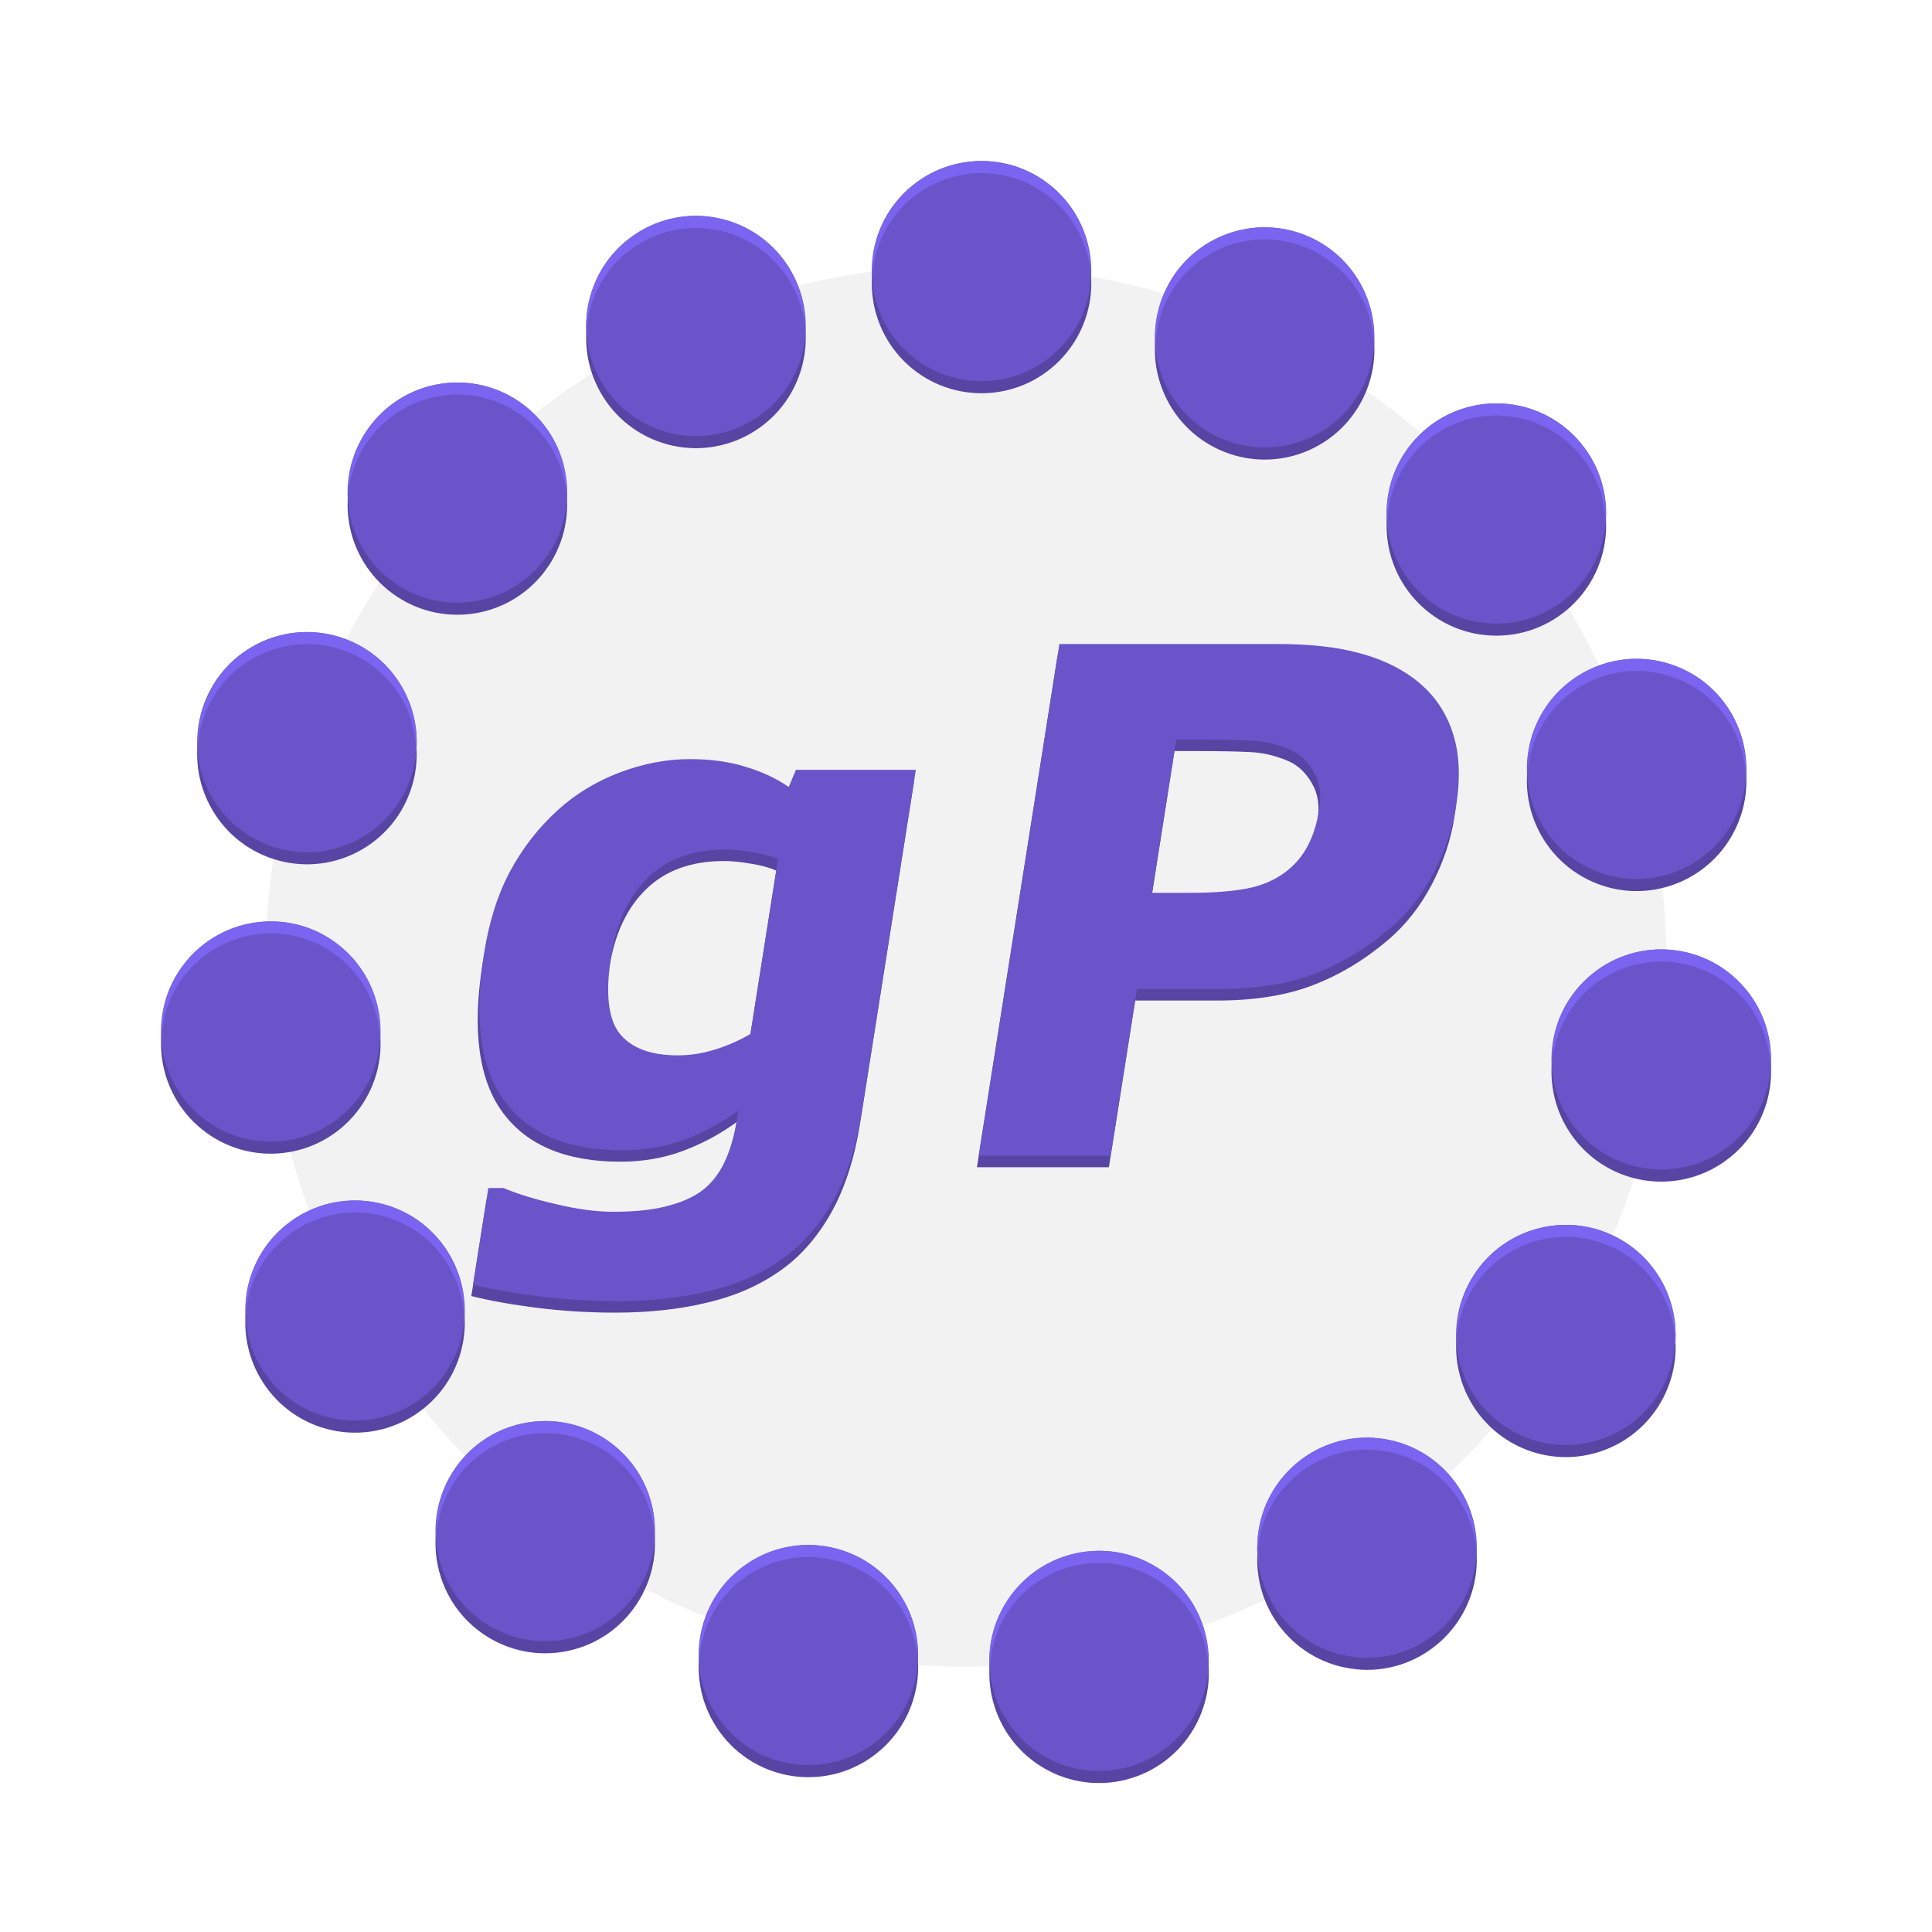
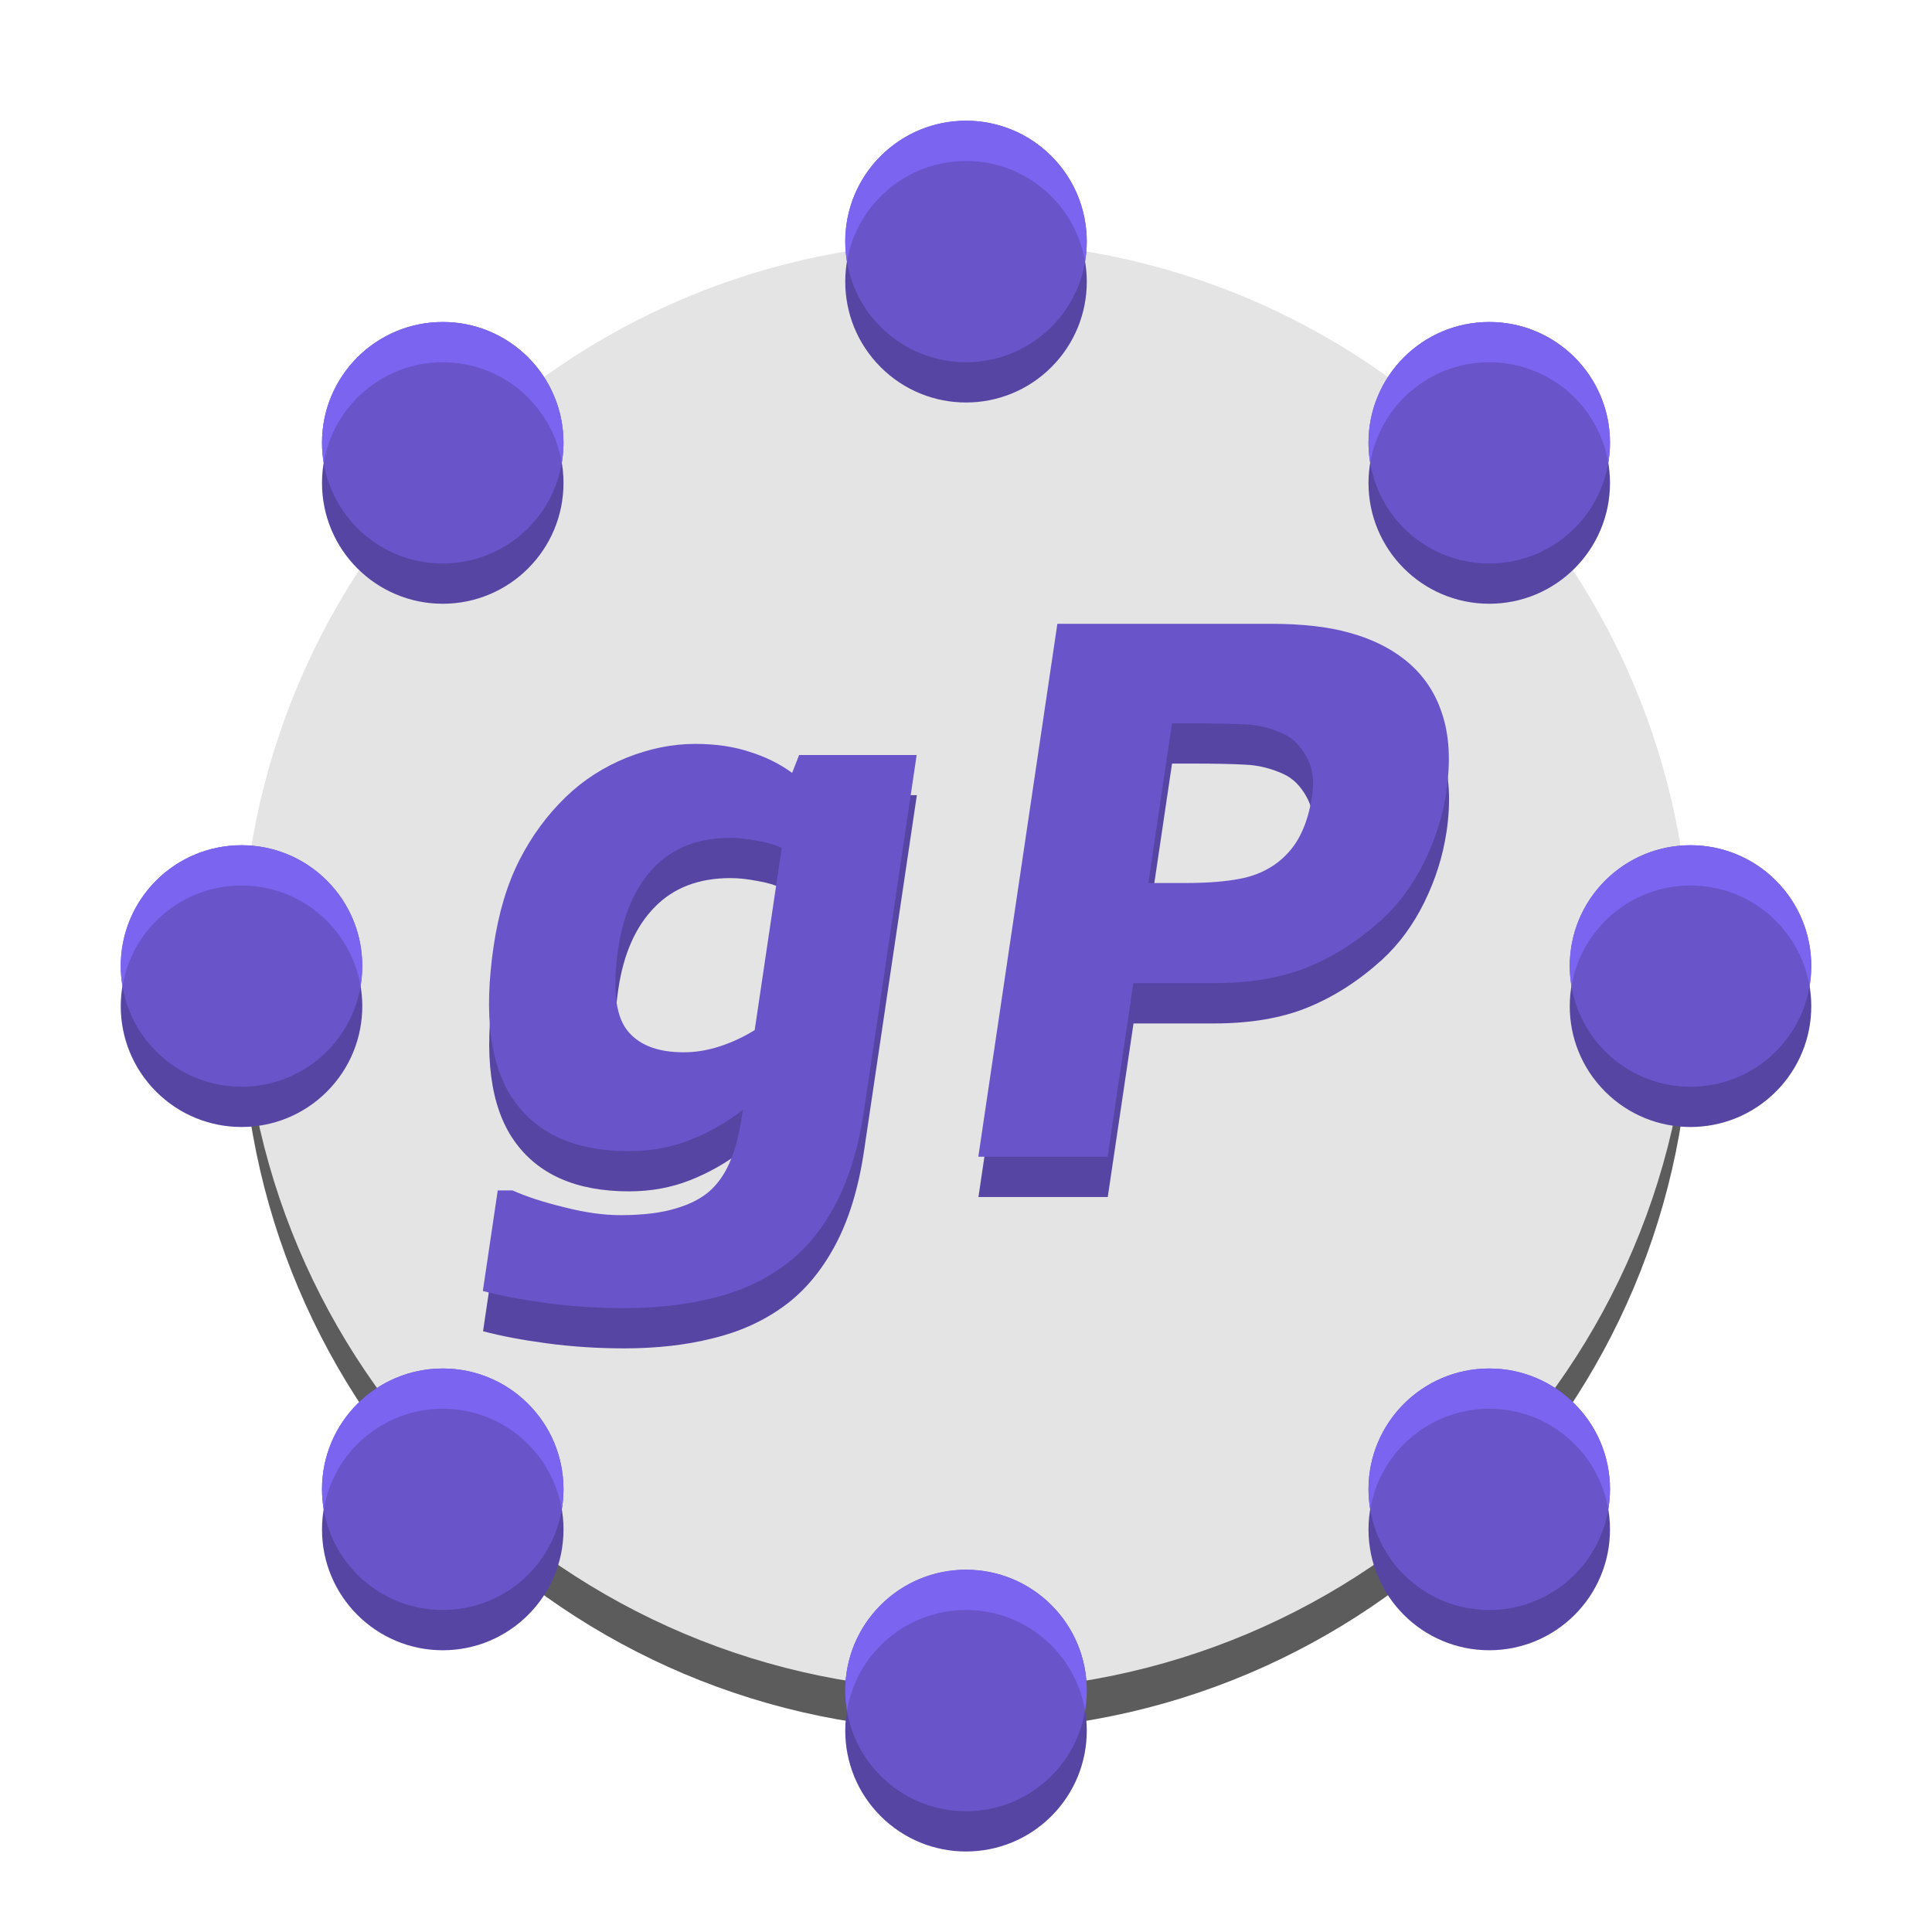
- <svg xmlns="http://www.w3.org/2000/svg" width="48" height="48" version="1.1" id="svg4">
-   <defs id="defs4">
-     </defs>
-   <g id="g4" transform="matrix(2,0,0,2,2.000002,2.000001)">
-     <circle style="display:inline;fill:#f2f2f2;fill-opacity:1;stroke-width:1.271;stroke-dasharray:none" id="path3" cx="11" cy="11" r="8.704" />
-     <path style="display:inline;fill:#5645a3;fill-opacity:1;stroke-width:1;stroke-dasharray:none" id="path2-6" d="m 9.306,1.284 c 0,0.599 -0.485,1.084 -1.084,1.084 -0.599,0 -1.084,-0.485 -1.084,-1.084 0,-0.599 0.485,-1.084 1.084,-1.084 0.599,0 1.084,0.485 1.084,1.084 z M 6.924,-0.89 C 7.168,-0.343 6.922,0.297 6.375,0.541 5.828,0.784 5.187,0.538 4.944,-0.009 4.701,-0.555 4.946,-1.196 5.493,-1.439 6.04,-1.683 6.681,-1.437 6.924,-0.89 Z M 3.864,-1.908 c 0.445,0.401 0.481,1.086 0.08,1.531 C 3.543,0.068 2.858,0.103 2.413,-0.297 1.969,-0.698 1.933,-1.383 2.333,-1.828 2.734,-2.272 3.419,-2.308 3.864,-1.908 Z M 0.654,-1.593 c 0.569,0.185 0.881,0.796 0.696,1.366 C 1.165,0.342 0.553,0.654 -0.016,0.469 -0.585,0.284 -0.897,-0.328 -0.712,-0.897 -0.527,-1.466 0.085,-1.778 0.654,-1.593 Z M -2.15,5.4634483e-4 C -1.555,-0.062 -1.022,0.37 -0.959,0.965 -0.896,1.56 -1.328,2.094 -1.923,2.156 -2.519,2.219 -3.052,1.787 -3.115,1.192 -3.177,0.596 -2.745,0.063 -2.15,5.4634483e-4 Z M -4.064,2.597 C -3.545,2.297 -2.882,2.475 -2.583,2.993 -2.284,3.512 -2.462,4.175 -2.98,4.474 -3.498,4.773 -4.161,4.595 -4.46,4.077 -4.76,3.559 -4.582,2.896 -4.064,2.597 Z m -0.692,3.15 c 0.352,-0.484 1.03,-0.592 1.514,-0.24 0.484,0.352 0.592,1.03 0.24,1.514 -0.352,0.484 -1.03,0.592 -1.514,0.24 C -5,6.909 -5.108,6.231 -4.756,5.747 Z m 0.649,3.159 c 0.124,-0.585 0.7,-0.959 1.285,-0.835 0.585,0.124 0.959,0.7 0.835,1.285 -0.124,0.585 -0.7,0.959 -1.285,0.835 -0.585,-0.124 -0.959,-0.7 -0.835,-1.285 z m 1.878,2.622 c -0.124,-0.585 0.249,-1.161 0.835,-1.285 0.585,-0.124 1.161,0.249 1.285,0.835 0.124,0.585 -0.249,1.161 -0.835,1.285 -0.585,0.124 -1.161,-0.249 -1.285,-0.835 z m 2.782,1.632 C 0.201,12.676 0.308,11.998 0.792,11.646 1.277,11.294 1.954,11.402 2.306,11.886 2.658,12.37 2.551,13.048 2.066,13.4 1.582,13.751 0.904,13.644 0.553,13.16 Z M 3.758,13.519 C 3.239,13.22 3.062,12.557 3.361,12.039 3.66,11.52 4.323,11.343 4.841,11.642 c 0.518,0.299 0.696,0.962 0.397,1.48 -0.299,0.518 -0.962,0.696 -1.48,0.397 z M 6.832,12.543 C 6.236,12.481 5.805,11.948 5.867,11.352 5.93,10.757 6.463,10.325 7.058,10.388 c 0.595,0.063 1.027,0.596 0.965,1.191 -0.063,0.595 -0.596,1.027 -1.191,0.965 z M 9.243,10.402 C 8.674,10.587 8.063,10.275 7.878,9.706 7.693,9.137 8.004,8.525 8.573,8.341 9.143,8.156 9.754,8.467 9.939,9.036 10.124,9.606 9.813,10.217 9.243,10.402 Z M 10.575,7.465 C 10.131,7.865 9.445,7.829 9.045,7.385 8.644,6.94 8.68,6.254 9.125,5.854 9.57,5.453 10.255,5.489 10.656,5.934 c 0.401,0.445 0.365,1.13 -0.08,1.531 z m 0.022,-3.225 C 10.354,4.786 9.713,5.032 9.167,4.789 8.62,4.545 8.374,3.905 8.617,3.358 8.861,2.811 9.501,2.565 10.048,2.809 c 0.547,0.243 0.793,0.884 0.549,1.431 z" transform="matrix(1.25811,0,0,1.261784,7.243938,3.908524)" />
-     <path d="m 9.685,12.949 q -0.106,0.675 -0.371,1.136 -0.265,0.461 -0.652,0.721 -0.388,0.265 -0.897,0.38 -0.506,0.12 -1.12,0.12 -0.499,0 -0.977,-0.06 Q 5.196,15.186 4.855,15.1 l 0.189,-1.2 h 0.188 q 0.264,0.111 0.656,0.201 0.391,0.094 0.711,0.094 0.427,0 0.704,-0.081 0.281,-0.077 0.445,-0.222 0.154,-0.137 0.247,-0.35 0.093,-0.213 0.141,-0.512 l 0.014,-0.09 q -0.313,0.226 -0.671,0.359 -0.358,0.132 -0.772,0.132 -1.008,0 -1.458,-0.606 -0.451,-0.606 -0.256,-1.844 0.094,-0.593 0.328,-1.025 0.234,-0.431 0.588,-0.751 Q 6.237,8.906 6.674,8.74 7.114,8.573 7.545,8.573 q 0.388,0 0.69,0.094 0.306,0.09 0.541,0.252 L 8.865,8.705 h 1.49 z M 8.3,11.988 8.643,9.815 q -0.124,-0.056 -0.311,-0.085 -0.187,-0.034 -0.34,-0.034 -0.606,0 -0.965,0.35 -0.358,0.346 -0.456,0.969 -0.109,0.692 0.104,0.965 0.217,0.273 0.725,0.273 0.231,0 0.464,-0.073 0.233,-0.073 0.436,-0.192 z M 17.068,9.149 q -0.067,0.427 -0.281,0.837 -0.213,0.406 -0.535,0.683 -0.439,0.376 -0.939,0.568 -0.496,0.192 -1.191,0.192 h -1.02 l -0.327,2.071 h -1.639 l 1.002,-6.357 h 2.698 q 0.606,0 1.003,0.107 0.402,0.102 0.689,0.312 0.344,0.252 0.483,0.645 0.143,0.393 0.056,0.943 z m -1.701,0.038 Q 15.41,8.919 15.295,8.727 15.181,8.53 15.001,8.453 14.761,8.351 14.519,8.342 14.277,8.33 13.872,8.33 h -0.282 l -0.3,1.904 h 0.47 q 0.418,0 0.695,-0.051 0.281,-0.051 0.489,-0.205 0.18,-0.137 0.277,-0.324 0.103,-0.192 0.146,-0.465 z" id="path4-4" style="font-weight:bold;font-size:6.995px;font-family:Verdana;-inkscape-font-specification:'Verdana, Bold';display:inline;fill:#5645a3;fill-opacity:1;stroke-width:0.734" aria-label="gP" />
-     <path d="m 9.707,12.806 q -0.106,0.675 -0.371,1.136 -0.265,0.461 -0.652,0.721 -0.388,0.265 -0.897,0.38 -0.506,0.12 -1.12,0.12 -0.499,0 -0.977,-0.06 -0.473,-0.06 -0.814,-0.145 L 5.066,13.758 h 0.188 q 0.264,0.111 0.656,0.201 0.391,0.094 0.711,0.094 0.427,0 0.704,-0.081 0.281,-0.077 0.445,-0.222 0.154,-0.137 0.247,-0.35 0.093,-0.213 0.141,-0.512 l 0.014,-0.09 q -0.313,0.226 -0.671,0.359 -0.358,0.132 -0.772,0.132 -1.008,0 -1.458,-0.606 Q 4.819,12.076 5.014,10.838 5.108,10.245 5.342,9.813 5.577,9.382 5.931,9.062 6.259,8.763 6.696,8.597 7.136,8.43 7.567,8.43 q 0.388,0 0.69,0.094 0.306,0.09 0.541,0.252 l 0.089,-0.213 H 10.377 Z M 8.322,11.845 8.665,9.672 Q 8.541,9.617 8.354,9.587 8.167,9.553 8.013,9.553 q -0.606,0 -0.965,0.35 -0.358,0.346 -0.456,0.969 -0.109,0.692 0.104,0.965 0.217,0.273 0.725,0.273 0.231,0 0.464,-0.073 0.233,-0.073 0.436,-0.192 z M 17.09,9.006 q -0.067,0.427 -0.281,0.837 -0.213,0.406 -0.535,0.683 -0.439,0.376 -0.939,0.568 -0.496,0.192 -1.191,0.192 h -1.02 l -0.327,2.071 H 11.157 L 12.16,7 h 2.698 q 0.606,0 1.003,0.107 0.402,0.102 0.689,0.312 0.344,0.252 0.483,0.645 0.143,0.393 0.056,0.943 z m -1.701,0.038 Q 15.432,8.776 15.317,8.584 15.203,8.387 15.023,8.311 14.783,8.208 14.541,8.2 14.299,8.187 13.894,8.187 H 13.612 l -0.3,1.904 h 0.47 q 0.418,0 0.695,-0.051 0.281,-0.051 0.489,-0.205 0.18,-0.137 0.277,-0.324 0.103,-0.192 0.146,-0.465 z" id="path4" style="font-weight:bold;font-size:6.995px;font-family:Verdana;-inkscape-font-specification:'Verdana, Bold';display:inline;fill:#6955c9;fill-opacity:1;stroke-width:0.734" aria-label="gP" />
-     <path style="display:inline;fill:#6955c9;fill-opacity:1;stroke-width:1;stroke-dasharray:none" id="path2" d="m 9.306,1.284 c 0,0.599 -0.485,1.084 -1.084,1.084 -0.599,0 -1.084,-0.485 -1.084,-1.084 0,-0.599 0.485,-1.084 1.084,-1.084 0.599,0 1.084,0.485 1.084,1.084 z M 6.924,-0.89 C 7.168,-0.343 6.922,0.297 6.375,0.541 5.828,0.784 5.187,0.538 4.944,-0.009 4.701,-0.555 4.946,-1.196 5.493,-1.439 6.04,-1.683 6.681,-1.437 6.924,-0.89 Z M 3.864,-1.908 c 0.445,0.401 0.481,1.086 0.08,1.531 C 3.543,0.068 2.858,0.103 2.413,-0.297 1.969,-0.698 1.933,-1.383 2.333,-1.828 2.734,-2.272 3.419,-2.308 3.864,-1.908 Z M 0.654,-1.593 c 0.569,0.185 0.881,0.796 0.696,1.366 C 1.165,0.342 0.553,0.654 -0.016,0.469 -0.585,0.284 -0.897,-0.328 -0.712,-0.897 -0.527,-1.466 0.085,-1.778 0.654,-1.593 Z M -2.15,5.4634483e-4 C -1.555,-0.062 -1.022,0.37 -0.959,0.965 -0.896,1.56 -1.328,2.094 -1.923,2.156 -2.519,2.219 -3.052,1.787 -3.115,1.192 -3.177,0.596 -2.745,0.063 -2.15,5.4634483e-4 Z M -4.064,2.597 C -3.545,2.297 -2.882,2.475 -2.583,2.993 -2.284,3.512 -2.462,4.175 -2.98,4.474 -3.498,4.773 -4.161,4.595 -4.46,4.077 -4.76,3.559 -4.582,2.896 -4.064,2.597 Z m -0.692,3.15 c 0.352,-0.484 1.03,-0.592 1.514,-0.24 0.484,0.352 0.592,1.03 0.24,1.514 -0.352,0.484 -1.03,0.592 -1.514,0.24 C -5,6.909 -5.108,6.231 -4.756,5.747 Z m 0.649,3.159 c 0.124,-0.585 0.7,-0.959 1.285,-0.835 0.585,0.124 0.959,0.7 0.835,1.285 -0.124,0.585 -0.7,0.959 -1.285,0.835 -0.585,-0.124 -0.959,-0.7 -0.835,-1.285 z m 1.878,2.622 c -0.124,-0.585 0.249,-1.161 0.835,-1.285 0.585,-0.124 1.161,0.249 1.285,0.835 0.124,0.585 -0.249,1.161 -0.835,1.285 -0.585,0.124 -1.161,-0.249 -1.285,-0.835 z m 2.782,1.632 C 0.201,12.676 0.308,11.998 0.792,11.646 1.277,11.294 1.954,11.402 2.306,11.886 2.658,12.37 2.551,13.048 2.066,13.4 1.582,13.751 0.904,13.644 0.553,13.16 Z M 3.758,13.519 C 3.239,13.22 3.062,12.557 3.361,12.039 3.66,11.52 4.323,11.343 4.841,11.642 c 0.518,0.299 0.696,0.962 0.397,1.48 -0.299,0.518 -0.962,0.696 -1.48,0.397 z M 6.832,12.543 C 6.236,12.481 5.805,11.948 5.867,11.352 5.93,10.757 6.463,10.325 7.058,10.388 c 0.595,0.063 1.027,0.596 0.965,1.191 -0.063,0.595 -0.596,1.027 -1.191,0.965 z M 9.243,10.402 C 8.674,10.587 8.063,10.275 7.878,9.706 7.693,9.137 8.004,8.525 8.573,8.341 9.143,8.156 9.754,8.467 9.939,9.036 10.124,9.606 9.813,10.217 9.243,10.402 Z M 10.575,7.465 C 10.131,7.865 9.445,7.829 9.045,7.385 8.644,6.94 8.68,6.254 9.125,5.854 9.57,5.453 10.255,5.489 10.656,5.934 c 0.401,0.445 0.365,1.13 -0.08,1.531 z m 0.022,-3.225 C 10.354,4.786 9.713,5.032 9.167,4.789 8.62,4.545 8.374,3.905 8.617,3.358 8.861,2.811 9.501,2.565 10.048,2.809 c 0.547,0.243 0.793,0.884 0.549,1.431 z" transform="matrix(1.25811,0,0,1.261784,7.243938,3.758525)" />
-     <path id="path2-5" style="display:inline;fill:#7b64f0;fill-opacity:1;stroke-width:1.26;stroke-dasharray:none" d="m 11.121,1.002 c -0.348,0.018 -0.689,0.171 -0.941,0.451 C 9.919,1.743 9.808,2.114 9.836,2.475 9.846,2.163 9.955,1.852 10.18,1.602 10.684,1.041 11.546,0.997 12.105,1.502 12.376,1.746 12.524,2.075 12.55,2.412 12.562,2.023 12.416,1.632 12.105,1.351 11.826,1.099 11.47,0.984 11.121,1.002 Z M 7.529,1.686 C 7,1.732 6.523,2.088 6.349,2.627 6.289,2.81 6.271,2.997 6.288,3.178 6.29,3.045 6.305,2.91 6.349,2.777 6.581,2.059 7.35,1.666 8.066,1.899 8.6,2.073 8.953,2.547 9.002,3.074 9.012,2.488 8.651,1.939 8.066,1.749 7.887,1.691 7.706,1.671 7.529,1.686 Z m 7.154,0.138 c -0.177,0.003 -0.356,0.041 -0.528,0.118 -0.535,0.239 -0.838,0.782 -0.803,1.336 0.024,-0.5 0.316,-0.968 0.803,-1.186 0.688,-0.307 1.494,0.003 1.8,0.693 0.068,0.153 0.101,0.312 0.111,0.47 0.01,-0.207 -0.022,-0.418 -0.111,-0.62 C 15.725,2.118 15.215,1.814 14.684,1.824 Z M 4.815,3.759 c -0.09,-0.009 -0.183,-0.009 -0.276,9.765e-4 -0.705,0.074 -1.221,0.676 -1.214,1.373 0.063,-0.632 0.56,-1.155 1.214,-1.224 0.749,-0.079 1.419,0.467 1.498,1.218 0.005,0.045 6.179e-4,0.088 9.765e-4,0.132 C 6.047,5.167 6.047,5.072 6.037,4.976 5.968,4.319 5.447,3.82 4.815,3.759 Z M 17.589,4.012 c -0.753,0 -1.364,0.613 -1.364,1.368 0,0.026 0.006,0.05 0.008,0.075 0.039,-0.72 0.629,-1.293 1.356,-1.293 0.728,0 1.316,0.573 1.355,1.293 0.001,-0.025 0.008,-0.049 0.008,-0.075 0,-0.755 -0.61,-1.368 -1.363,-1.368 z M 2.908,6.855 C 2.646,6.837 2.376,6.893 2.132,7.035 1.684,7.294 1.444,7.77 1.456,8.254 1.493,7.824 1.731,7.418 2.132,7.185 2.784,6.808 3.618,7.031 3.994,7.685 4.112,7.89 4.165,8.113 4.171,8.334 4.194,8.065 4.139,7.787 3.994,7.536 3.759,7.127 3.345,6.886 2.908,6.855 Z M 19.357,7.184 c -0.531,-0.01 -1.042,0.294 -1.271,0.812 -0.09,0.202 -0.121,0.413 -0.111,0.62 0.01,-0.158 0.043,-0.317 0.111,-0.47 0.306,-0.69 1.112,-1.001 1.8,-0.693 0.487,0.217 0.778,0.686 0.802,1.186 C 20.722,8.084 20.421,7.542 19.886,7.303 19.714,7.226 19.535,7.188 19.357,7.184 Z M 2.411,10.447 c -0.437,-0.015 -0.874,0.181 -1.15,0.562 -0.188,0.259 -0.266,0.562 -0.254,0.859 0.017,-0.247 0.098,-0.493 0.254,-0.709 0.443,-0.611 1.295,-0.747 1.904,-0.303 0.351,0.256 0.538,0.649 0.555,1.053 C 3.752,11.455 3.56,10.995 3.165,10.707 2.937,10.54 2.674,10.456 2.411,10.447 Z m 17.297,0.349 c -0.348,-0.018 -0.704,0.097 -0.983,0.35 -0.311,0.281 -0.458,0.672 -0.445,1.061 0.026,-0.337 0.175,-0.667 0.445,-0.911 0.56,-0.505 1.421,-0.46 1.925,0.102 0.224,0.249 0.333,0.558 0.344,0.869 0.027,-0.36 -0.084,-0.73 -0.344,-1.02 -0.252,-0.281 -0.593,-0.432 -0.941,-0.45 z M 3.42,13.913 c -0.634,-0.005 -1.206,0.437 -1.343,1.083 -0.026,0.121 -0.029,0.24 -0.022,0.357 0.004,-0.069 0.008,-0.138 0.022,-0.207 0.157,-0.739 0.881,-1.211 1.617,-1.054 0.616,0.131 1.04,0.662 1.072,1.265 0.038,-0.663 -0.405,-1.272 -1.072,-1.414 -0.092,-0.02 -0.184,-0.03 -0.274,-0.03 z m 15.148,0.308 c -0.176,-0.015 -0.359,0.004 -0.538,0.062 -0.583,0.19 -0.945,0.738 -0.936,1.322 0.05,-0.527 0.402,-0.999 0.936,-1.173 0.716,-0.233 1.485,0.16 1.718,0.878 0.043,0.133 0.058,0.267 0.061,0.4 0.017,-0.18 -0.001,-0.367 -0.061,-0.55 -0.175,-0.539 -0.65,-0.895 -1.18,-0.94 z m -12.805,2.432 c -0.091,6.9e-4 -0.182,0.011 -0.274,0.03 -0.667,0.142 -1.11,0.752 -1.072,1.415 0.032,-0.602 0.456,-1.133 1.072,-1.265 0.737,-0.157 1.461,0.314 1.617,1.053 0.015,0.07 0.019,0.139 0.022,0.208 0.006,-0.118 0.003,-0.237 -0.022,-0.357 C 6.969,17.09 6.398,16.647 5.764,16.652 Z m 10.084,0.213 c -0.631,0.062 -1.153,0.561 -1.222,1.218 -0.01,0.096 -0.01,0.19 -9.77e-4,0.282 3.59e-4,-0.044 -0.004,-0.087 9.77e-4,-0.132 0.079,-0.751 0.749,-1.297 1.498,-1.218 0.654,0.069 1.151,0.592 1.214,1.224 0.007,-0.697 -0.509,-1.299 -1.214,-1.373 -0.094,-0.01 -0.186,-0.01 -0.276,-9.76e-4 z M 8.994,18.193 c -0.262,0.009 -0.524,0.094 -0.753,0.261 -0.394,0.287 -0.587,0.747 -0.556,1.201 0.016,-0.403 0.205,-0.796 0.556,-1.052 0.609,-0.444 1.462,-0.308 1.904,0.303 0.156,0.215 0.236,0.461 0.253,0.708 0.012,-0.297 -0.065,-0.599 -0.253,-0.858 C 9.869,18.374 9.432,18.178 8.994,18.193 Z m 3.564,0.075 c -0.437,0.031 -0.851,0.272 -1.086,0.681 -0.145,0.252 -0.2,0.53 -0.177,0.799 0.005,-0.221 0.059,-0.444 0.177,-0.649 0.377,-0.654 1.21,-0.878 1.862,-0.5 0.401,0.232 0.639,0.638 0.676,1.068 0.012,-0.484 -0.228,-0.96 -0.676,-1.219 -0.245,-0.142 -0.514,-0.198 -0.776,-0.18 z" />
+ <svg xmlns="http://www.w3.org/2000/svg" width="48" height="48" version="1.1">
+   <g transform="matrix(2,0,0,2,2.000002,2.000001)">
+     <circle transform="matrix(.5 0 0 .5 -1.000001 -1.000001)" cx="24" cy="25" r="18" style="fill:#5c5c5c" />
+     <circle cx="11" cy="11" r="9" style="fill:#e4e4e4" />
+     <path transform="matrix(.5 0 0 .5 -1.000001 -1.000001)" d="m21.467 28.592q-0.208 1.405-0.727 2.365-0.519 0.96-1.277 1.503-0.76 0.551-1.757 0.791-0.991 0.249-2.196 0.249-0.979 0-1.914-0.124-0.927-0.124-1.595-0.302l0.371-2.498h0.368q0.518 0.231 1.285 0.418 0.766 0.196 1.393 0.196 0.837 0 1.38-0.169 0.551-0.16 0.872-0.462 0.302-0.285 0.485-0.729 0.183-0.445 0.275-1.067l0.028-0.187q-0.614 0.471-1.316 0.747-0.702 0.276-1.513 0.276-1.975 0-2.858-1.263-0.884-1.263-0.501-3.841 0.183-1.236 0.643-2.134 0.46-0.898 1.153-1.565 0.645-0.622 1.499-0.969 0.863-0.347 1.708-0.347 0.761 0 1.351 0.196 0.6 0.187 1.06 0.525l0.175-0.445h2.92zm-2.715-2.001 0.672-4.526q-0.242-0.116-0.609-0.178-0.366-0.071-0.667-0.071-1.188 0-1.89 0.729-0.701 0.72-0.894 2.018-0.214 1.44 0.204 2.009 0.426 0.569 1.422 0.569 0.452 0 0.909-0.151 0.457-0.151 0.854-0.4zm17.184-5.913q-0.132 0.889-0.551 1.743-0.418 0.845-1.048 1.423-0.861 0.782-1.84 1.183-0.971 0.4-2.335 0.4h-2l-0.64 4.312h-3.213l1.965-13.239h5.288q1.188 0 1.967 0.222 0.788 0.213 1.351 0.649 0.675 0.525 0.947 1.343 0.28 0.818 0.11 1.965zm-3.333 0.08q0.083-0.56-0.142-0.96-0.224-0.409-0.577-0.569-0.47-0.213-0.945-0.231-0.473-0.027-1.268-0.027h-0.552l-0.588 3.965h0.92q0.82 0 1.363-0.107 0.551-0.107 0.959-0.427 0.352-0.285 0.544-0.676 0.202-0.4 0.286-0.969z" style="fill:#5645a3" />
+     <path d="m9.733 12.796q-0.104 0.702-0.364 1.183-0.26 0.48-0.639 0.751-0.38 0.276-0.879 0.396-0.495 0.124-1.098 0.124-0.489 0-0.957-0.062-0.463-0.062-0.798-0.151l0.185-1.249h0.184q0.259 0.116 0.643 0.209 0.383 0.098 0.697 0.098 0.418 0 0.69-0.084 0.275-0.08 0.436-0.231 0.151-0.142 0.242-0.365 0.092-0.222 0.138-0.533l0.014-0.093q-0.307 0.236-0.658 0.373-0.351 0.138-0.757 0.138-0.987 0-1.429-0.631-0.442-0.631-0.25-1.921 0.092-0.618 0.321-1.067 0.23-0.449 0.576-0.782 0.322-0.311 0.75-0.485 0.432-0.173 0.854-0.173 0.381 0 0.676 0.098 0.3 0.093 0.53 0.262l0.087-0.222h1.46zm-1.358-1 0.336-2.263q-0.121-0.058-0.305-0.089-0.183-0.036-0.334-0.036-0.594 0-0.945 0.365-0.35 0.36-0.447 1.009-0.107 0.72 0.102 1.005 0.213 0.285 0.711 0.285 0.226 0 0.455-0.076 0.229-0.076 0.427-0.2zm8.592-2.956q-0.066 0.445-0.276 0.871-0.209 0.422-0.524 0.711-0.43 0.391-0.92 0.591-0.486 0.2-1.168 0.2h-1l-0.32 2.156h-1.606l0.982-6.62h2.644q0.594 0 0.983 0.111 0.394 0.107 0.676 0.325 0.338 0.262 0.473 0.671 0.14 0.409 0.055 0.982zm-1.667 0.04q0.042-0.28-0.071-0.48-0.112-0.204-0.288-0.285-0.235-0.107-0.472-0.116-0.236-0.013-0.634-0.013h-0.276l-0.294 1.983h0.46q0.41 0 0.681-0.053 0.276-0.053 0.479-0.213 0.176-0.142 0.272-0.338 0.101-0.2 0.143-0.485z" style="fill:#6955c9" />
+   </g>
+   <g transform="translate(0,1.000003)" style="fill:#5645a3">
+     <path d="m21.879 8.121c-1.172-1.172-1.172-3.071 0-4.243 1.172-1.172 3.071-1.172 4.243 0 1.172 1.172 1.172 3.071 0 4.243-1.172 1.172-3.071 1.172-4.243 0z" style="fill:#5645a3" />
+     <path d="m21.879 44.121c-1.172-1.172-1.172-3.071 0-4.243 1.172-1.172 3.071-1.172 4.243 0 1.172 1.172 1.172 3.071 0 4.243-1.172 1.172-3.071 1.172-4.243 0z" style="fill:#5645a3" />
+     <path d="m3.879 26.121c-1.172-1.172-1.172-3.071 0-4.243 1.172-1.172 3.071-1.172 4.243 0 1.172 1.172 1.172 3.071 0 4.243-1.172 1.172-3.071 1.172-4.243 0z" style="fill:#5645a3" />
+     <path d="m39.879 26.121c-1.172-1.172-1.172-3.071 0-4.243 1.172-1.172 3.071-1.172 4.243 0 1.172 1.172 1.172 3.071 0 4.243-1.172 1.172-3.071 1.172-4.243 0z" style="fill:#5645a3" />
+     <path d="m34 11c-1e-6 -1.657 1.343-3 3-3 1.657 2e-7 3 1.343 3 3 0 1.657-1.343 3-3 3-1.657 4e-6 -3-1.343-3-3z" style="fill:#5645a3" />
+     <path d="m8 37c-7e-7 -1.657 1.343-3 3-3 1.657 0 3 1.343 3 3 0 1.657-1.343 3-3 3-1.657 4e-6 -3-1.343-3-3z" style="fill:#5645a3" />
+     <path d="m8 11c0-1.657 1.343-3 3-3 1.657 0 3 1.343 3 3 1e-6 1.657-1.343 3-3 3-1.657 5e-6 -3-1.343-3-3z" style="fill:#5645a3" />
+     <path d="m34 37c0-1.657 1.343-3 3-3 1.657 0 3 1.343 3 3 0 1.657-1.343 3-3 3-1.657 5e-6 -3-1.343-3-3z" style="fill:#5645a3" />
+   </g>
+   <path d="m21.879 8.121c-1.172-1.172-1.172-3.071 0-4.243 1.172-1.172 3.071-1.172 4.243 0 1.172 1.172 1.172 3.071 0 4.243-1.172 1.172-3.071 1.172-4.243 0z" style="fill:#6955c9" />
+   <path d="m21.879 44.121c-1.172-1.172-1.172-3.071 0-4.243 1.172-1.172 3.071-1.172 4.243 0 1.172 1.172 1.172 3.071 0 4.243-1.172 1.172-3.071 1.172-4.243 0z" style="fill:#6955c9" />
+   <path d="m3.879 26.121c-1.172-1.172-1.172-3.071 0-4.243 1.172-1.172 3.071-1.172 4.243 0 1.172 1.172 1.172 3.071 0 4.243-1.172 1.172-3.071 1.172-4.243 0z" style="fill:#6955c9" />
+   <path d="m39.879 26.121c-1.172-1.172-1.172-3.071 0-4.243 1.172-1.172 3.071-1.172 4.243 0 1.172 1.172 1.172 3.071 0 4.243-1.172 1.172-3.071 1.172-4.243 0z" style="fill:#6955c9" />
+   <path d="m34 11c-1e-6 -1.657 1.343-3 3-3 1.657 2e-7 3 1.343 3 3 0 1.657-1.343 3-3 3-1.657 4e-6 -3-1.343-3-3z" style="fill:#6955c9" />
+   <path d="m8 37c-7e-7 -1.657 1.343-3 3-3 1.657 0 3 1.343 3 3 0 1.657-1.343 3-3 3-1.657 4e-6 -3-1.343-3-3z" style="fill:#6955c9" />
+   <path d="m8 11c0-1.657 1.343-3 3-3 1.657 0 3 1.343 3 3 1e-6 1.657-1.343 3-3 3-1.657 5e-6 -3-1.343-3-3z" style="fill:#6955c9" />
+   <path d="m34 37c0-1.657 1.343-3 3-3 1.657 0 3 1.343 3 3 0 1.657-1.343 3-3 3-1.657 5e-6 -3-1.343-3-3z" style="fill:#6955c9" />
+   <g transform="translate(0 -.9999967)">
+     <path d="m37 35c-1.657 0-3 1.343-3 3 0 0.17 0.016 0.337 0.043 0.5 0.238-1.419 1.471-2.5 2.957-2.5 1.487 0 2.719 1.081 2.957 2.5 0.027-0.163 0.043-0.33 0.043-0.5 5e-6 -1.657-1.343-3-3-3z" style="fill:#7b64f0" />
+     <path d="m24 40c-1.657 0-3 1.343-3 3 0 0.17 0.016 0.337 0.043 0.5 0.238-1.419 1.471-2.5 2.957-2.5 1.487 0 2.719 1.081 2.957 2.5 0.027-0.163 0.043-0.33 0.043-0.5 5e-6 -1.657-1.343-3-3-3z" style="fill:#7b64f0" />
+     <path d="m11 35c-1.657 0-3 1.343-3 3 0 0.17 0.016 0.337 0.043 0.5 0.238-1.419 1.471-2.5 2.957-2.5 1.487 0 2.719 1.081 2.957 2.5 0.027-0.163 0.043-0.33 0.043-0.5 5e-6 -1.657-1.343-3-3-3z" style="fill:#7b64f0" />
+     <path d="m6 22c-1.657 0-3 1.343-3 3 0 0.17 0.016 0.337 0.043 0.5 0.238-1.419 1.471-2.5 2.957-2.5 1.487 0 2.719 1.081 2.957 2.5 0.027-0.163 0.043-0.33 0.043-0.5 5e-6 -1.657-1.343-3-3-3z" style="fill:#7b64f0" />
+     <path d="m11 9c-1.657 0-3 1.343-3 3 0 0.17 0.016 0.337 0.043 0.5 0.238-1.419 1.471-2.5 2.957-2.5 1.487 0 2.719 1.081 2.957 2.5 0.027-0.163 0.043-0.33 0.043-0.5 5e-6 -1.657-1.343-3-3-3z" style="fill:#7b64f0" />
+     <path d="m24 4c-1.657 0-3 1.343-3 3 0 0.17 0.016 0.337 0.043 0.5 0.238-1.419 1.471-2.5 2.957-2.5 1.487 0 2.719 1.081 2.957 2.5 0.027-0.163 0.043-0.33 0.043-0.5 5e-6 -1.657-1.343-3-3-3z" style="fill:#7b64f0" />
+     <path d="m37 9c-1.657 0-3 1.343-3 3 0 0.17 0.016 0.337 0.043 0.5 0.238-1.419 1.471-2.5 2.957-2.5 1.487 0 2.719 1.081 2.957 2.5 0.027-0.163 0.043-0.33 0.043-0.5 5e-6 -1.657-1.343-3-3-3z" style="fill:#7b64f0" />
+     <path d="m42 22c-1.657 0-3 1.343-3 3 0 0.17 0.016 0.337 0.043 0.5 0.238-1.419 1.471-2.5 2.957-2.5 1.487 0 2.719 1.081 2.957 2.5 0.027-0.163 0.043-0.33 0.043-0.5 5e-6 -1.657-1.343-3-3-3z" style="fill:#7b64f0" />
  </g>
</svg>
